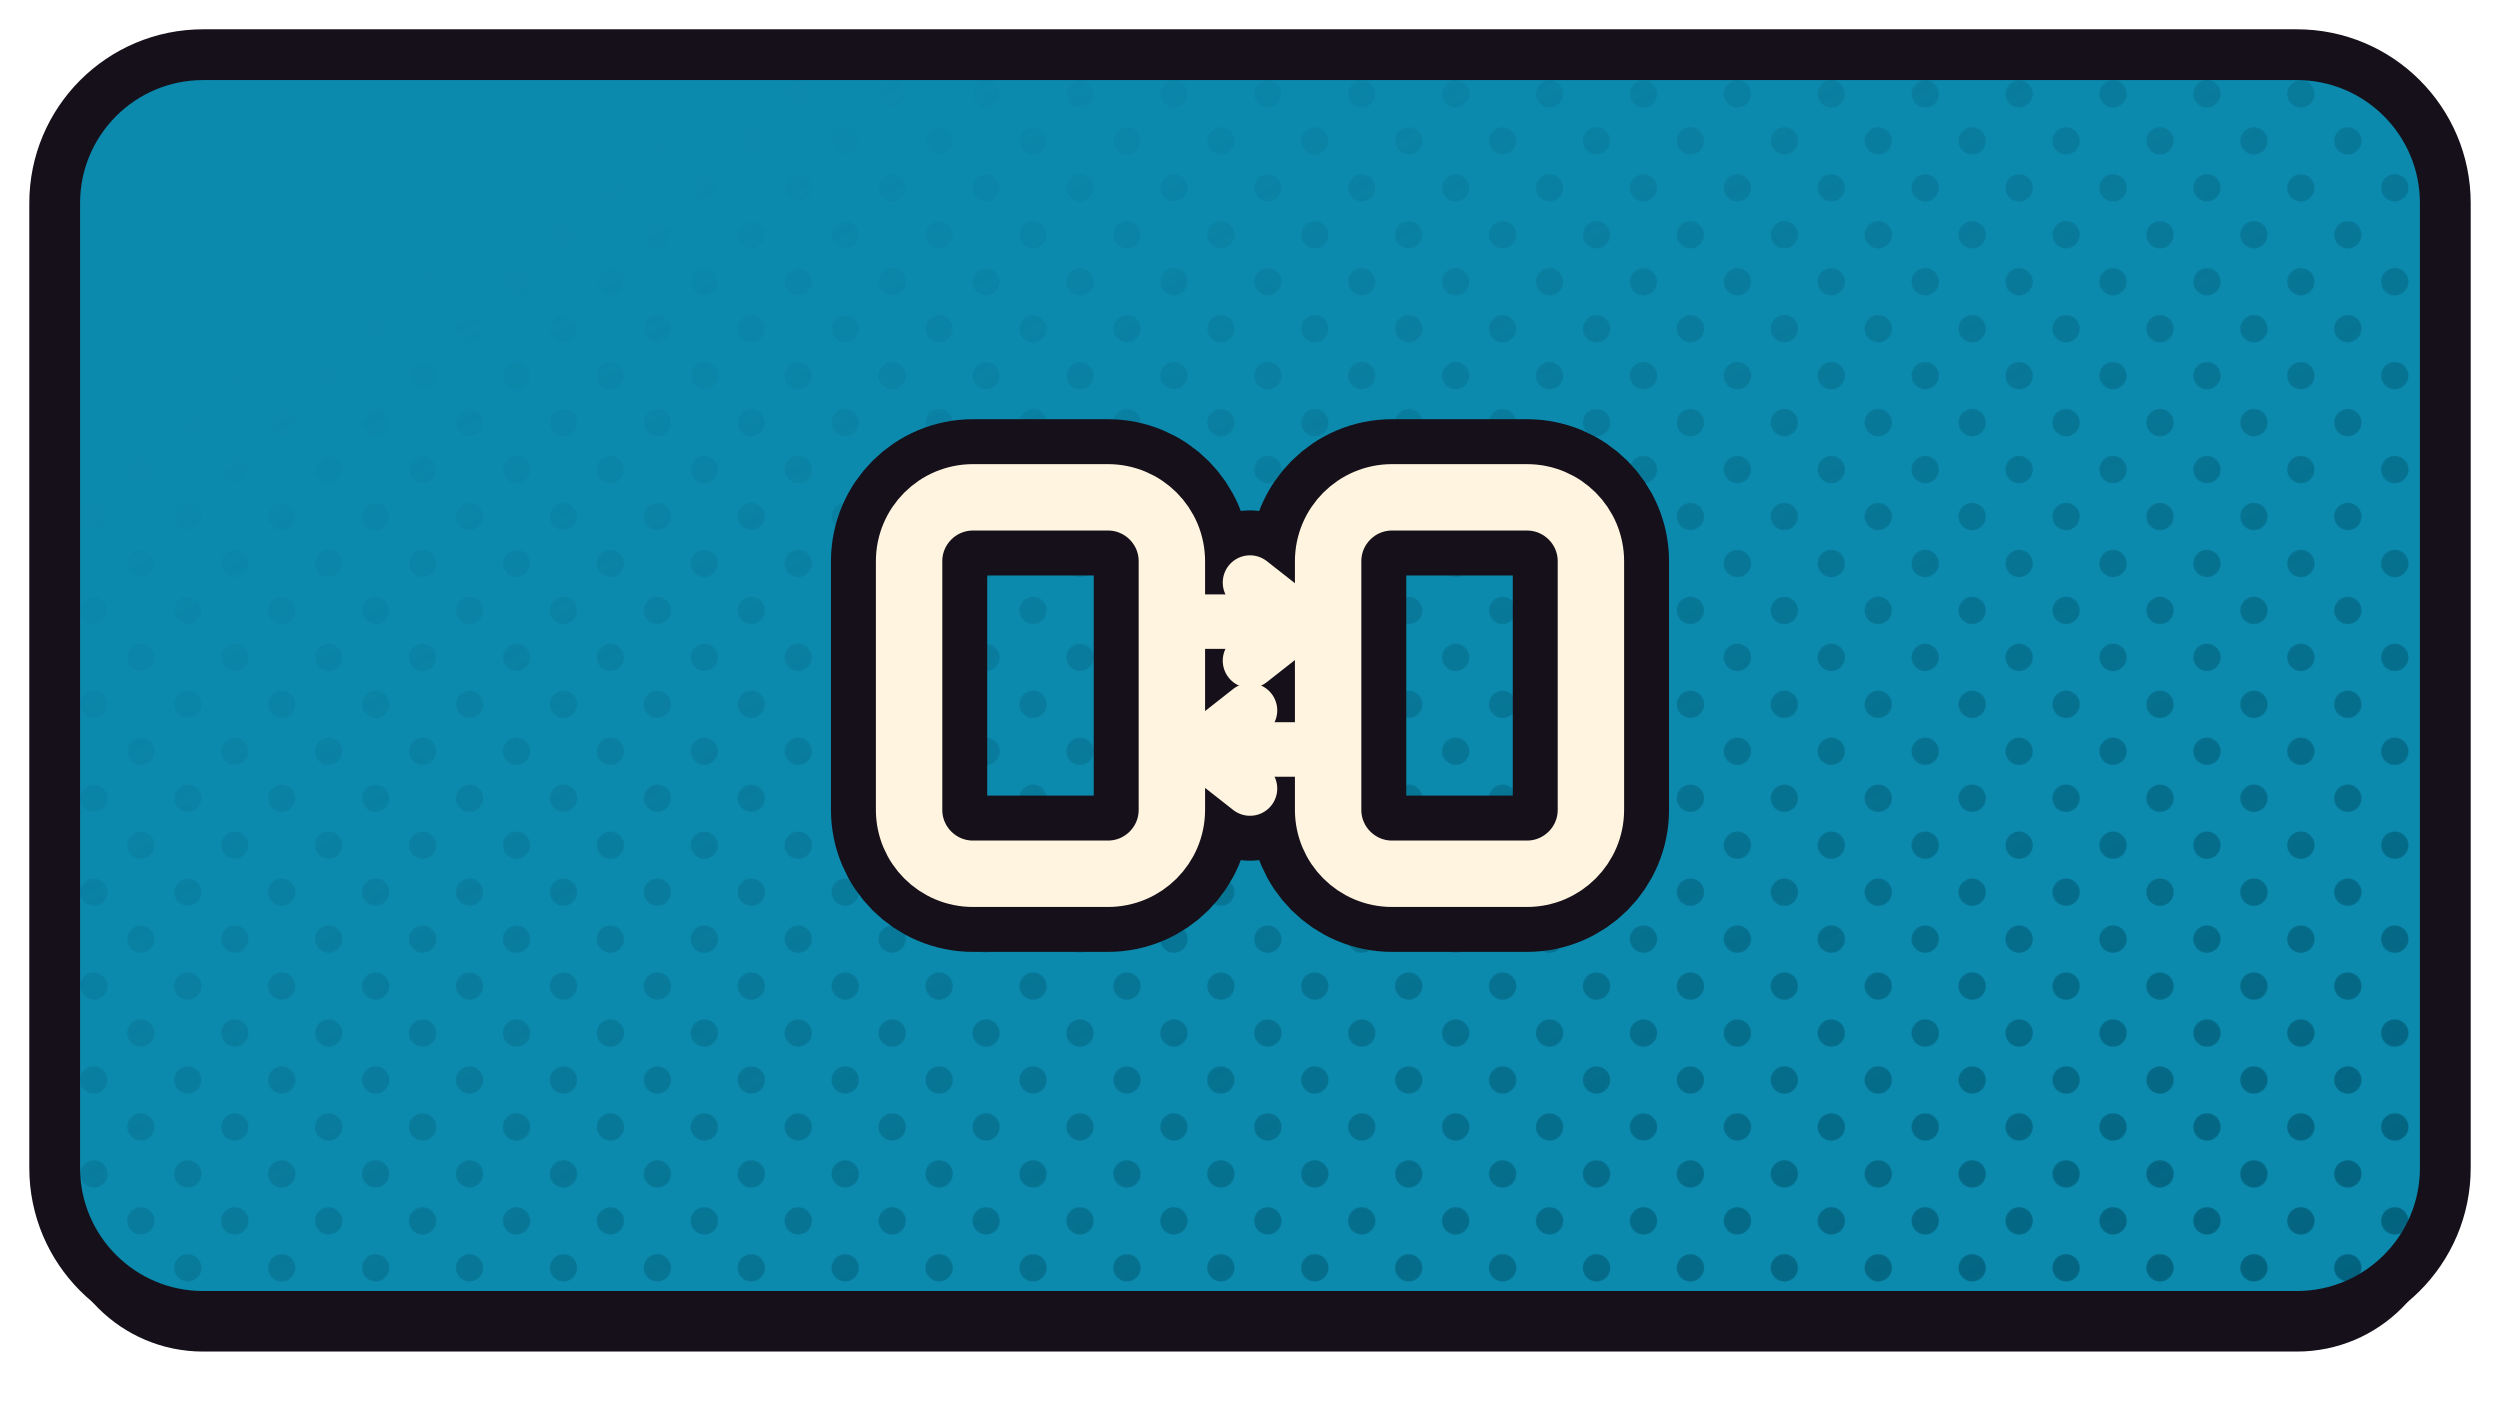
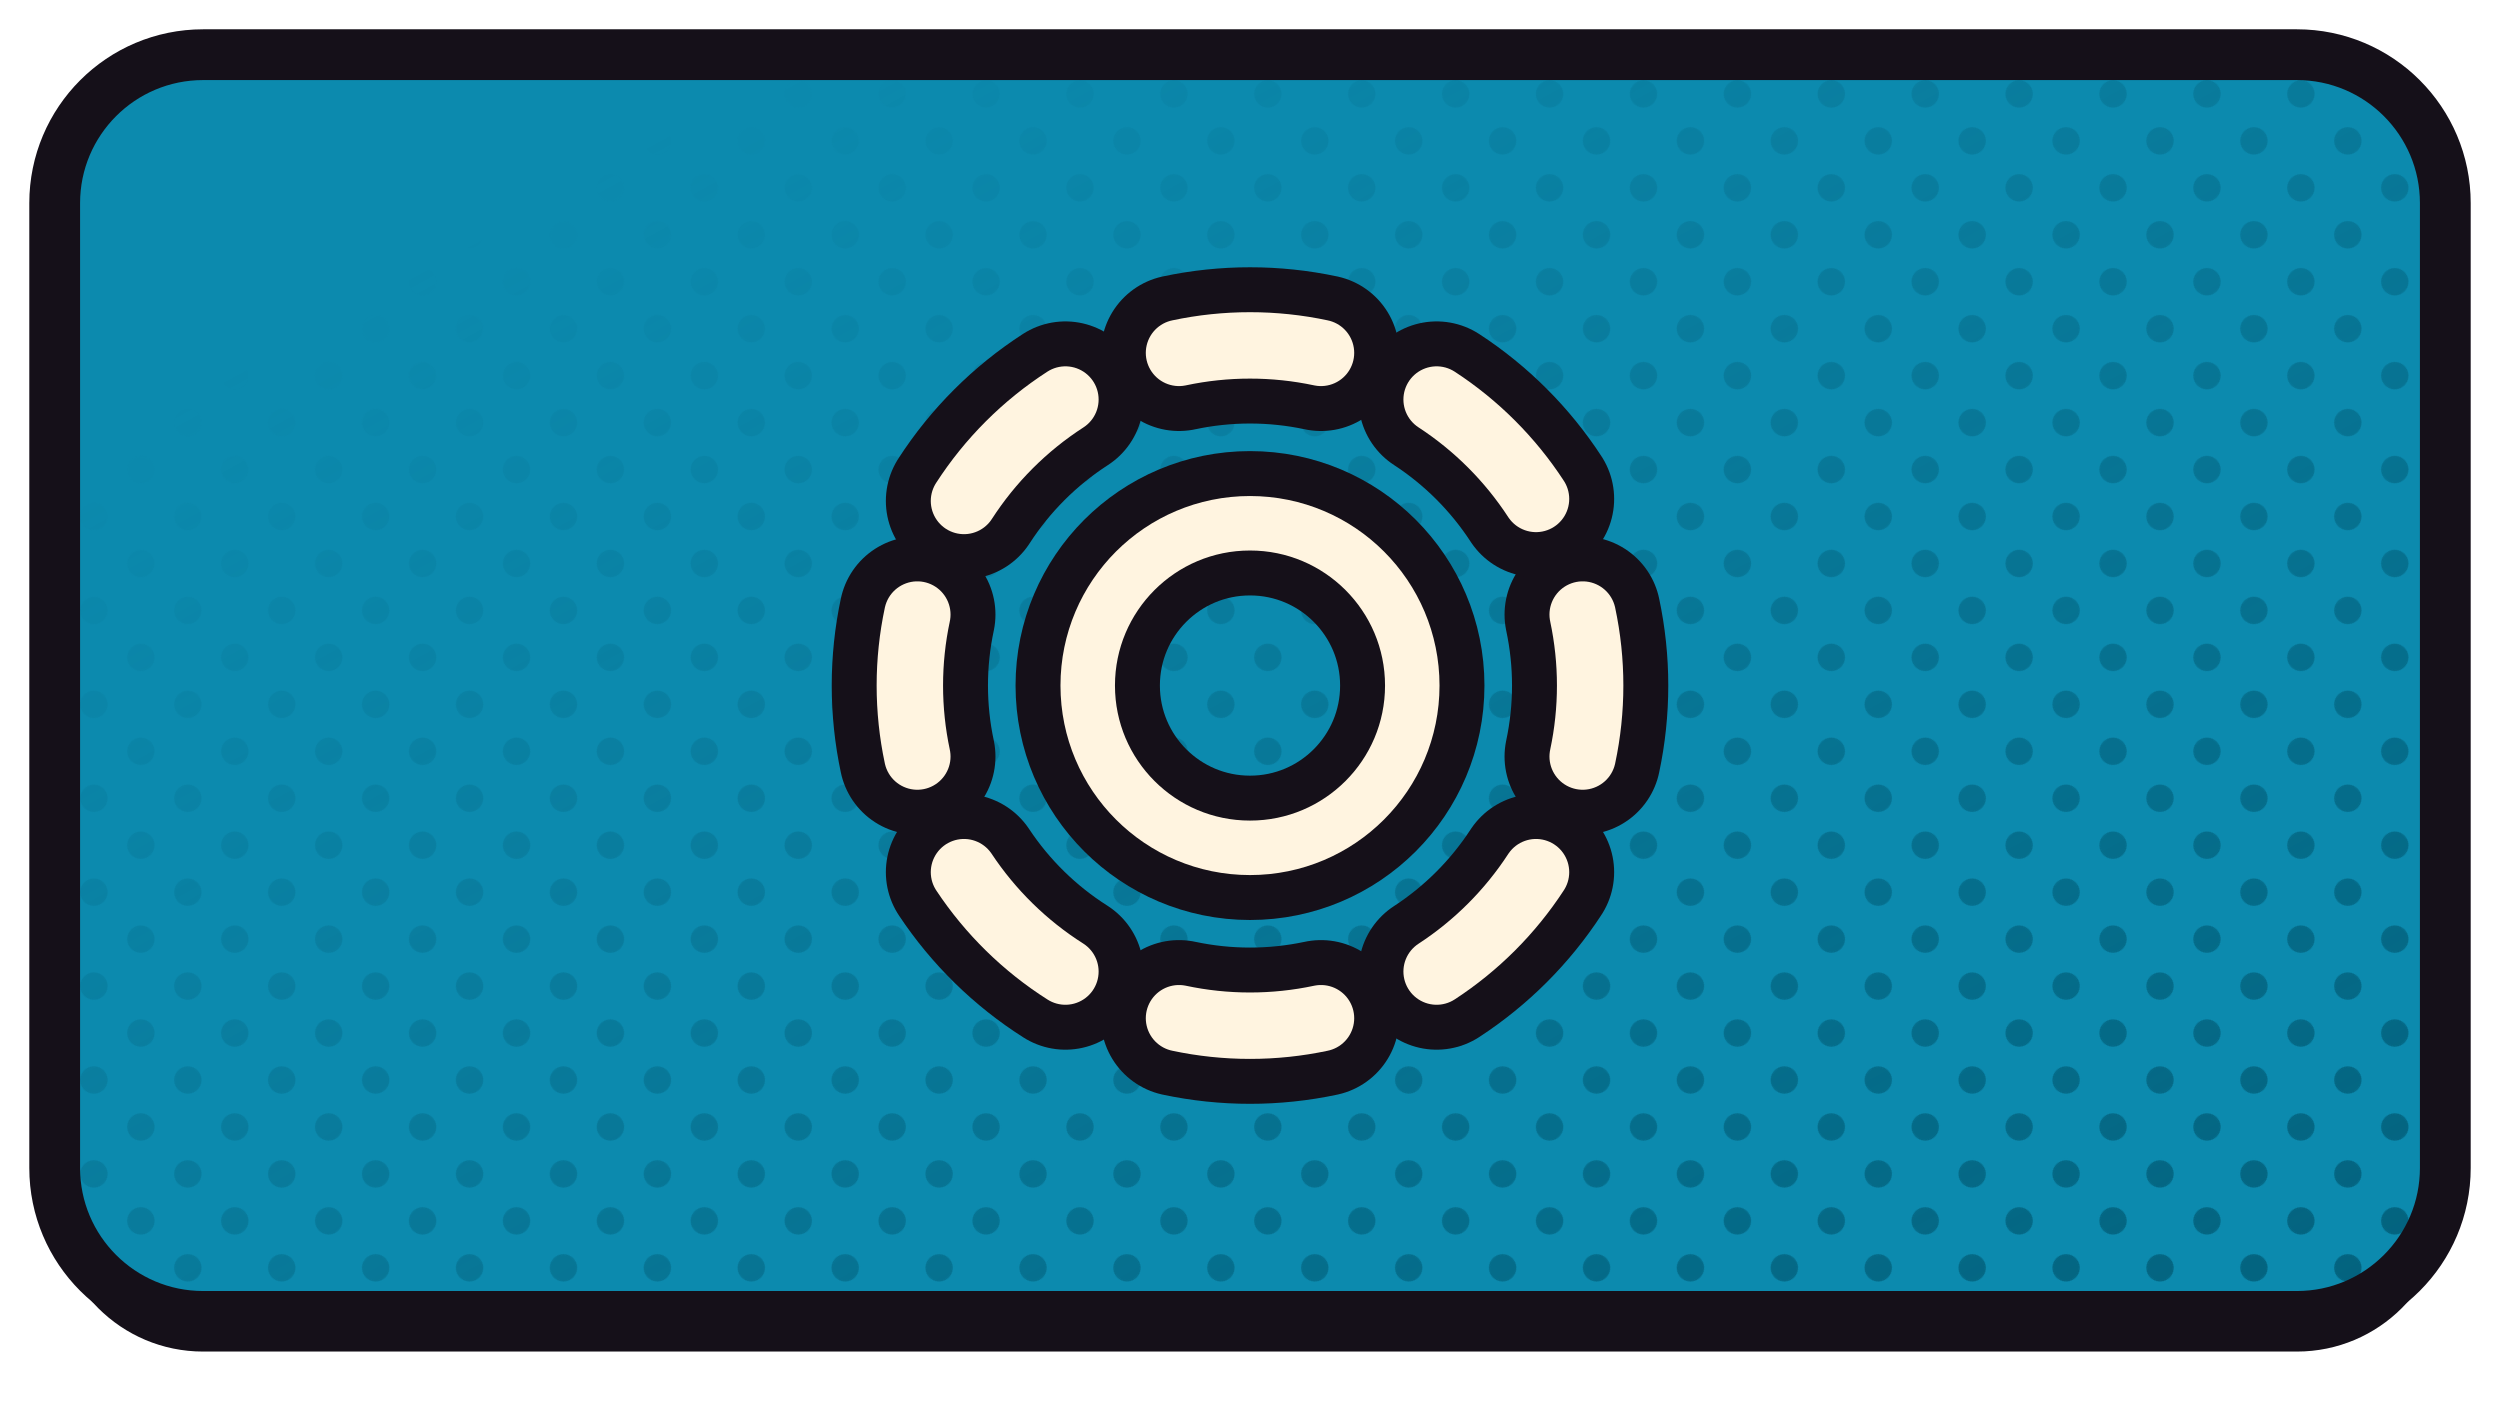
<svg xmlns="http://www.w3.org/2000/svg" xmlns:xlink="http://www.w3.org/1999/xlink" width="1280" height="720" viewBox="0 0 1280 720">
  <defs>
    <path id="flocalsend" d="M 104 28 H 1176 A 76 76 0 0 1 1252 104 V 598 A 76 76 0 0 1 1176 674 H 104 A 76 76 0 0 1 28 598 V 104 A 76 76 0 0 1 104 28 Z" />
    <clipPath id="cplocalsend">
      <use href="#flocalsend" xlink:href="#flocalsend" />
    </clipPath>
    <pattern id="htlocalsend" width="34.0" height="34.0" patternUnits="userSpaceOnUse" patternTransform="rotate(45)">
      <circle cx="17.00" cy="17.00" r="7.0" fill="#025F7A" />
    </pattern>
    <linearGradient id="hglocalsend" x1="0" y1="0" x2="1" y2="1">
      <stop offset="0.18" stop-color="#000000" />
      <stop offset="0.62" stop-color="#8A8A8A" />
      <stop offset="1" stop-color="#FFFFFF" />
    </linearGradient>
    <mask id="hmlocalsend">
      <rect x="0" y="0" width="1280" height="720" fill="url(#hglocalsend)" />
    </mask>
  </defs>
  <use href="#flocalsend" xlink:href="#flocalsend" fill="#151019" transform="translate(0,18)" />
  <use href="#flocalsend" xlink:href="#flocalsend" fill="#0C8AAE" />
  <g clip-path="url(#cplocalsend)">
    <rect width="1280" height="720" fill="url(#htlocalsend)" mask="url(#hmlocalsend)" />
  </g>
  <use href="#flocalsend" xlink:href="#flocalsend" fill="none" stroke="#151019" stroke-width="26" stroke-linejoin="round" />
  <g transform="translate(640.0,351.0)">
-     <g transform="scale(0.90909) translate(-256.00,-256.00)">
-       <rect x="64" y="150" width="148" height="212" rx="36" fill="none" stroke="#151019" stroke-width="88.00" stroke-linecap="round" stroke-linejoin="round" />
-       <rect x="300" y="150" width="148" height="212" rx="36" fill="none" stroke="#151019" stroke-width="88.00" stroke-linecap="round" stroke-linejoin="round" />
-       <path d="M 228 220 L 284 220" fill="none" stroke="#151019" stroke-width="81.29" stroke-linecap="round" stroke-linejoin="round" />
-       <path d="M 256 198 L 284 220 L 256 242" fill="none" stroke="#151019" stroke-width="81.29" stroke-linecap="round" stroke-linejoin="round" />
-       <path d="M 284 292 L 228 292" fill="none" stroke="#151019" stroke-width="81.29" stroke-linecap="round" stroke-linejoin="round" />
-       <path d="M 256 270 L 228 292 L 256 314" fill="none" stroke="#151019" stroke-width="81.29" stroke-linecap="round" stroke-linejoin="round" />
-       <rect x="64" y="150" width="148" height="212" rx="36" fill="none" stroke="#FFF4E0" stroke-width="37.40" stroke-linecap="round" stroke-linejoin="round" />
-       <rect x="300" y="150" width="148" height="212" rx="36" fill="none" stroke="#FFF4E0" stroke-width="37.40" stroke-linecap="round" stroke-linejoin="round" />
-       <path d="M 228 220 L 284 220" fill="none" stroke="#FFF4E0" stroke-width="30.69" stroke-linecap="round" stroke-linejoin="round" />
-       <path d="M 256 198 L 284 220 L 256 242" fill="none" stroke="#FFF4E0" stroke-width="30.69" stroke-linecap="round" stroke-linejoin="round" />
-       <path d="M 284 292 L 228 292" fill="none" stroke="#FFF4E0" stroke-width="30.69" stroke-linecap="round" stroke-linejoin="round" />
-       <path d="M 256 270 L 228 292 L 256 314" fill="none" stroke="#FFF4E0" stroke-width="30.69" stroke-linecap="round" stroke-linejoin="round" />
+     <g transform="scale(1.03858) translate(-256.00,-256.00)">
+       <circle cx="256" cy="256" r="80" fill="none" stroke="#151019" stroke-width="71.16" stroke-linecap="round" stroke-linejoin="round" />
+       <path d="M 420 221 A 168 168 0 0 1 420 291" fill="none" stroke="#151019" stroke-width="77.03" stroke-linecap="round" stroke-linejoin="round" />
+       <path d="M 397 348 A 168 168 0 0 1 348 397" fill="none" stroke="#151019" stroke-width="77.03" stroke-linecap="round" stroke-linejoin="round" />
+       <path d="M 291 420 A 168 168 0 0 1 221 420" fill="none" stroke="#151019" stroke-width="77.03" stroke-linecap="round" stroke-linejoin="round" />
+       <path d="M 165 397 A 168 168 0 0 1 115 348" fill="none" stroke="#151019" stroke-width="77.03" stroke-linecap="round" stroke-linejoin="round" />
+       <path d="M 92 291 A 168 168 0 0 1 92 221" fill="none" stroke="#151019" stroke-width="77.03" stroke-linecap="round" stroke-linejoin="round" />
+       <path d="M 115 165 A 168 168 0 0 1 165 115" fill="none" stroke="#151019" stroke-width="77.03" stroke-linecap="round" stroke-linejoin="round" />
+       <path d="M 221 92 A 168 168 0 0 1 291 92" fill="none" stroke="#151019" stroke-width="77.03" stroke-linecap="round" stroke-linejoin="round" />
+       <path d="M 348 115 A 168 168 0 0 1 397 164" fill="none" stroke="#151019" stroke-width="77.03" stroke-linecap="round" stroke-linejoin="round" />
+       <circle cx="256" cy="256" r="80" fill="none" stroke="#FFF4E0" stroke-width="26.86" stroke-linecap="round" stroke-linejoin="round" />
+       <path d="M 420 221 A 168 168 0 0 1 420 291" fill="none" stroke="#FFF4E0" stroke-width="32.74" stroke-linecap="round" stroke-linejoin="round" />
+       <path d="M 397 348 A 168 168 0 0 1 348 397" fill="none" stroke="#FFF4E0" stroke-width="32.74" stroke-linecap="round" stroke-linejoin="round" />
+       <path d="M 291 420 A 168 168 0 0 1 221 420" fill="none" stroke="#FFF4E0" stroke-width="32.74" stroke-linecap="round" stroke-linejoin="round" />
+       <path d="M 165 397 A 168 168 0 0 1 115 348" fill="none" stroke="#FFF4E0" stroke-width="32.74" stroke-linecap="round" stroke-linejoin="round" />
+       <path d="M 92 291 A 168 168 0 0 1 92 221" fill="none" stroke="#FFF4E0" stroke-width="32.74" stroke-linecap="round" stroke-linejoin="round" />
+       <path d="M 115 165 A 168 168 0 0 1 165 115" fill="none" stroke="#FFF4E0" stroke-width="32.74" stroke-linecap="round" stroke-linejoin="round" />
+       <path d="M 221 92 A 168 168 0 0 1 291 92" fill="none" stroke="#FFF4E0" stroke-width="32.74" stroke-linecap="round" stroke-linejoin="round" />
+       <path d="M 348 115 A 168 168 0 0 1 397 164" fill="none" stroke="#FFF4E0" stroke-width="32.74" stroke-linecap="round" stroke-linejoin="round" />
    </g>
  </g>
</svg>
